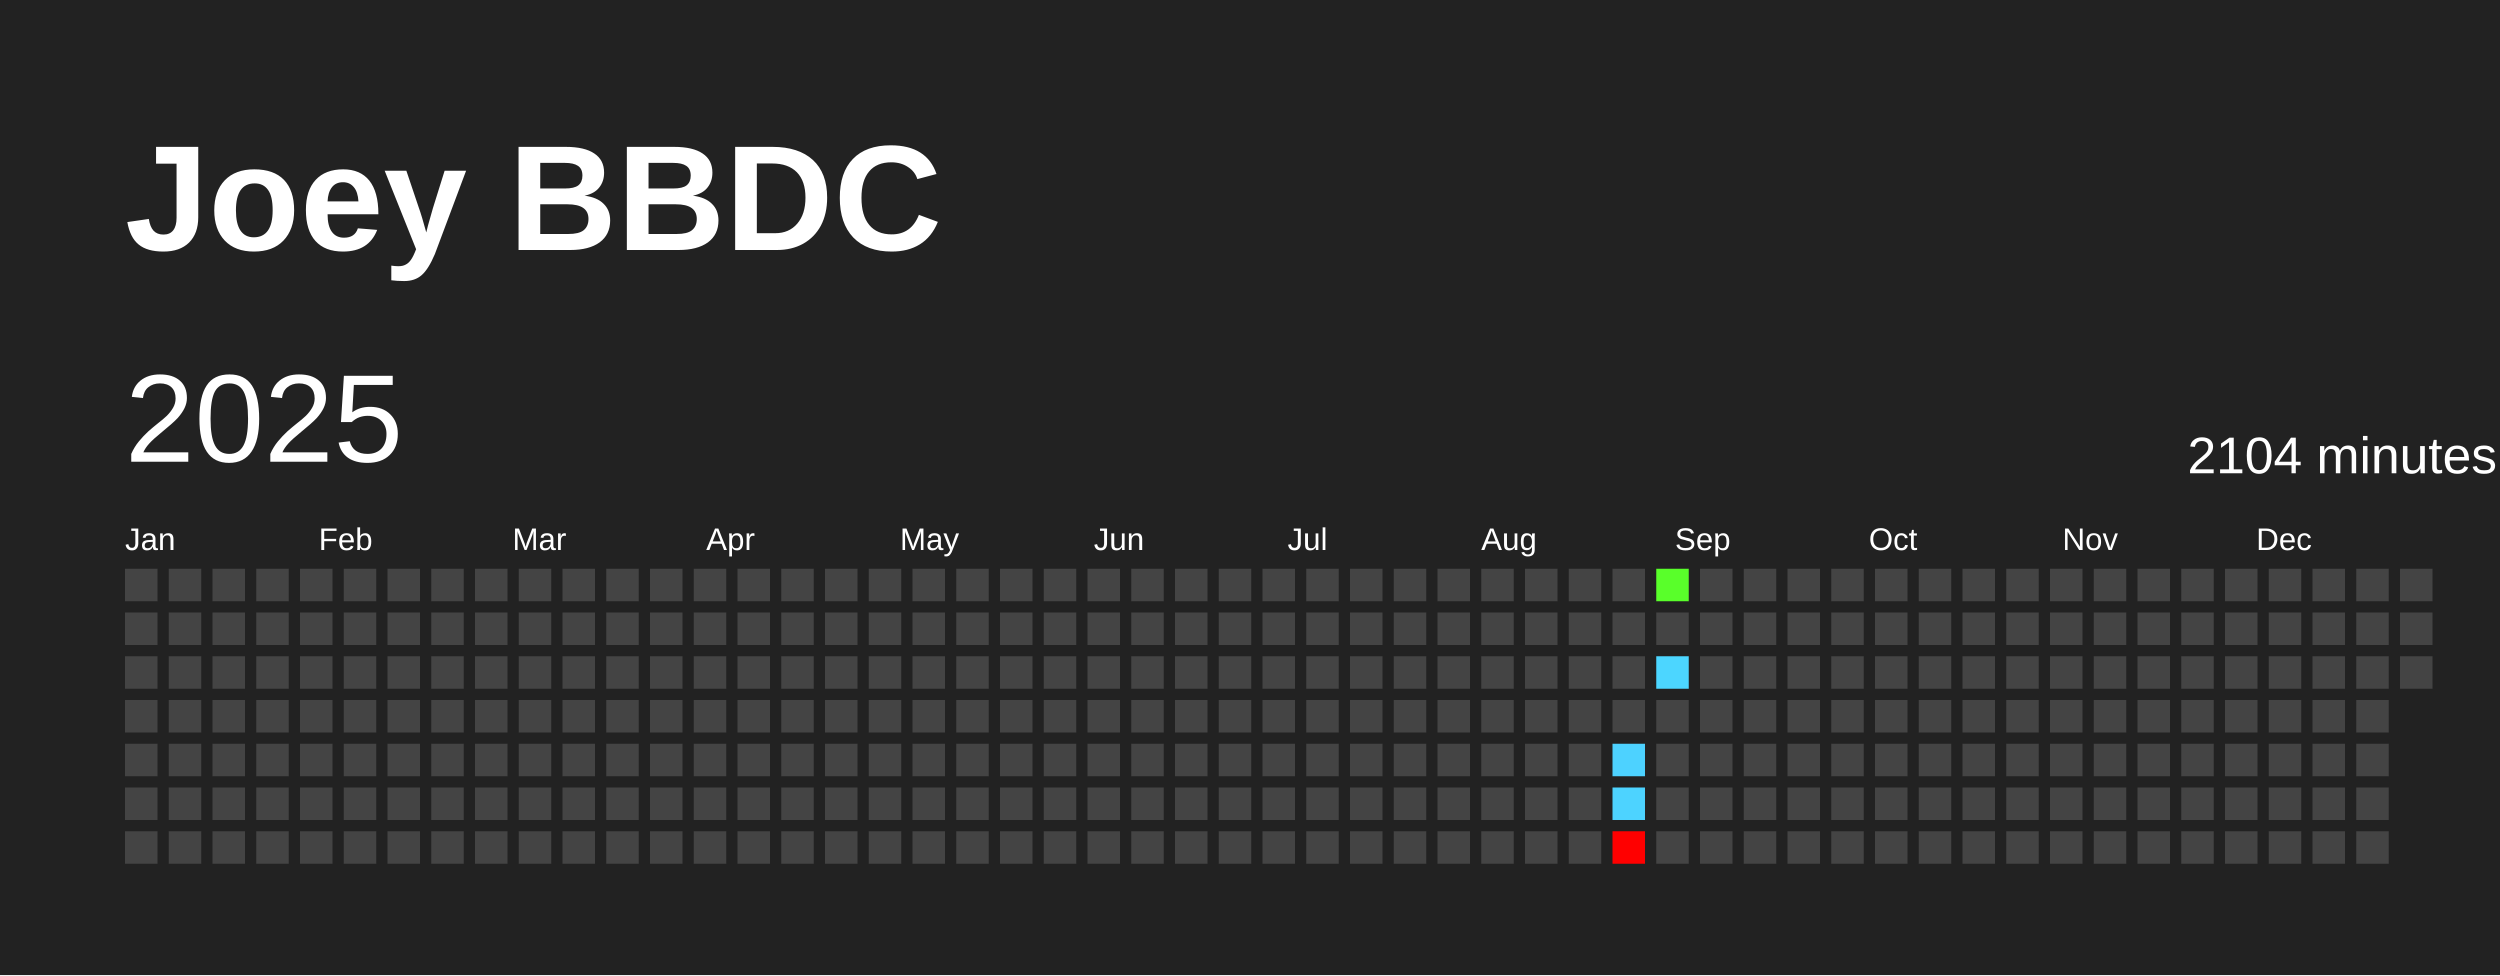
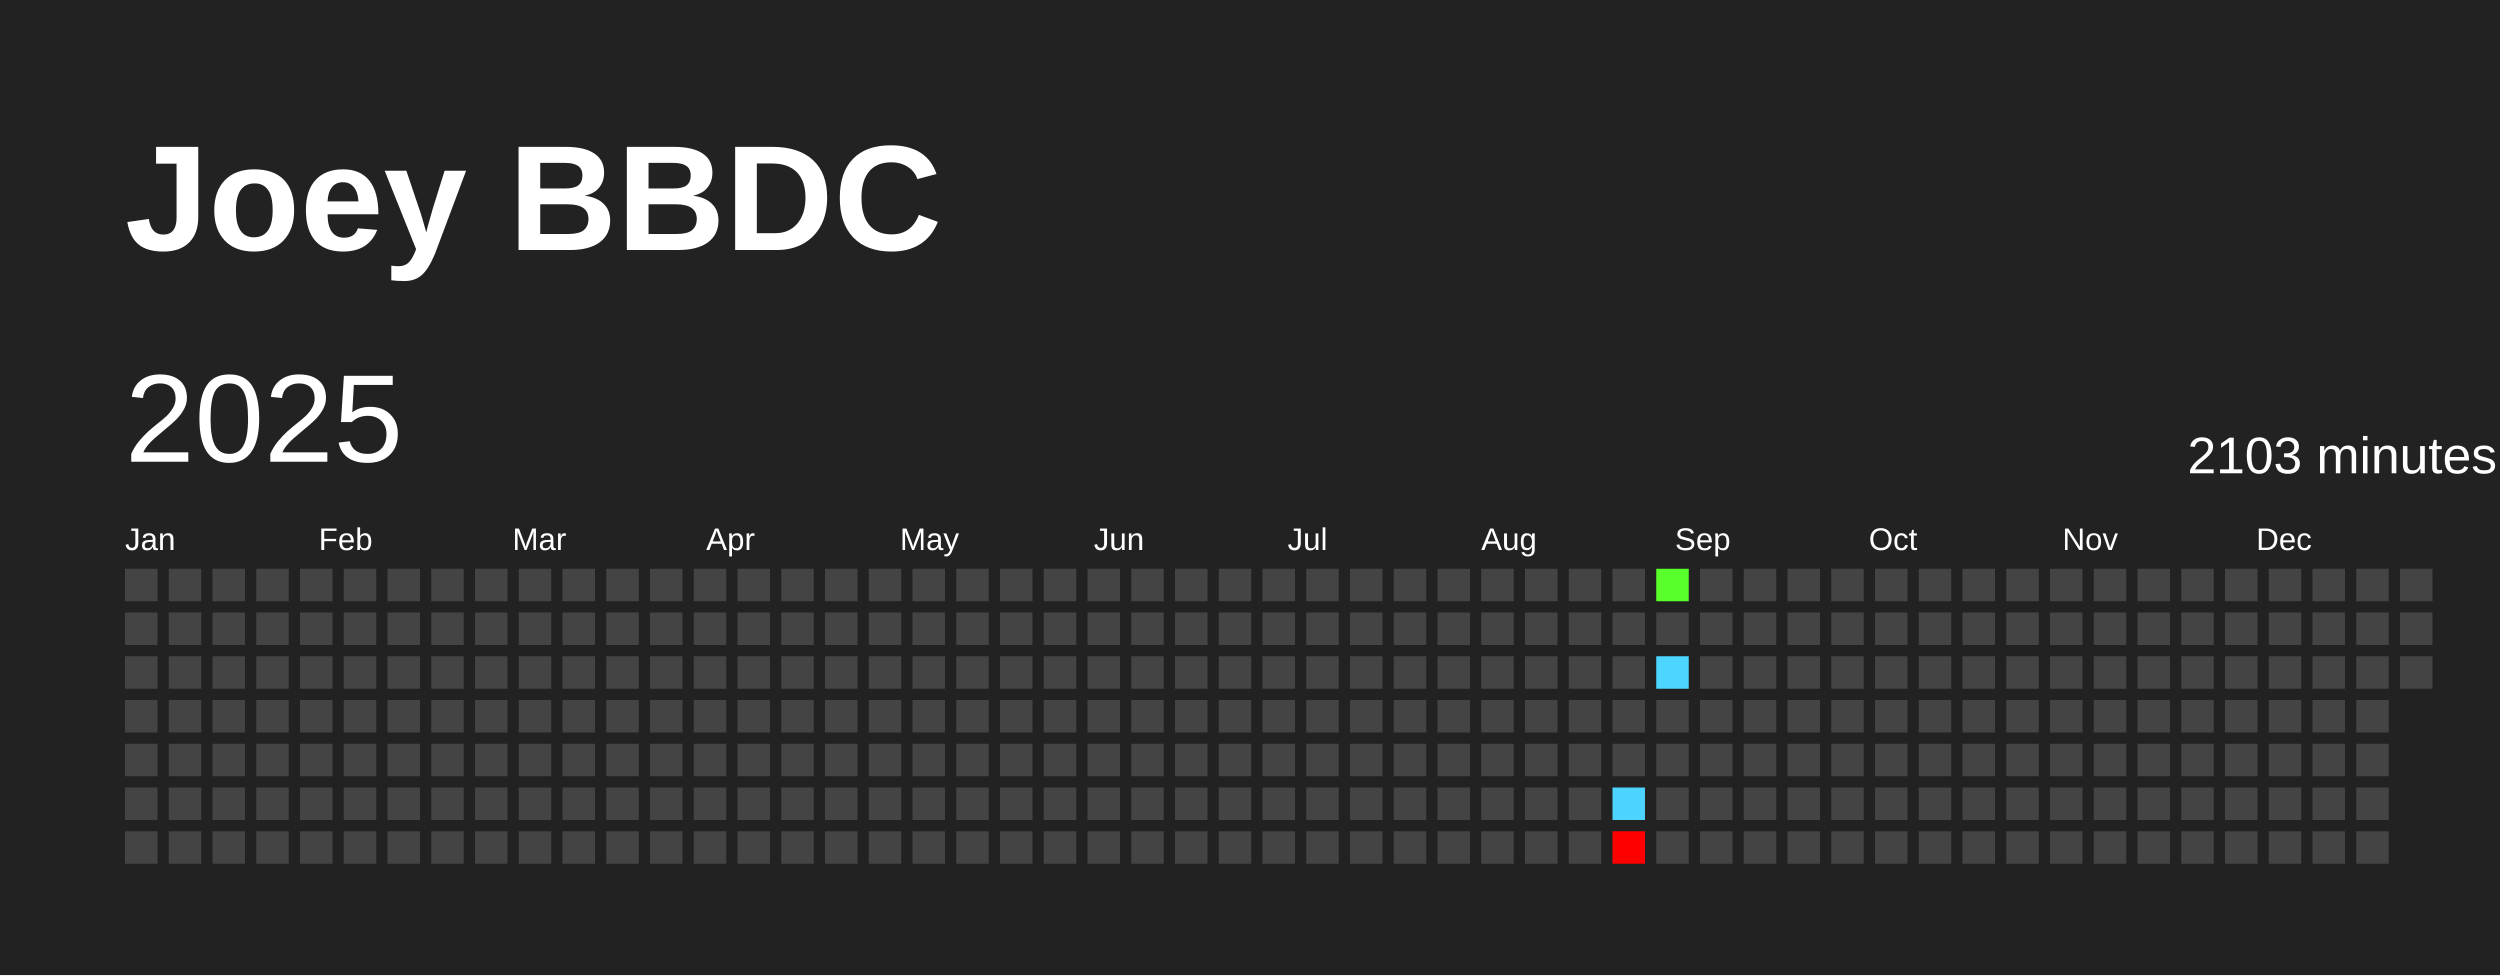
<svg xmlns="http://www.w3.org/2000/svg" baseProfile="full" height="78mm" version="1.1" viewBox="0,0,200,78" width="200mm">
  <defs />
  <rect fill="#222222" height="78" width="200" x="0" y="0" />
  <text fill="#FFFFFF" style="font-size:12px; font-family:Arial; font-weight:bold;" x="10" y="20">Joey BBDC</text>
  <text dominant-baseline="hanging" fill="#FFFFFF" style="font-size:10.0px; font-family:Arial;" x="10" y="30">2025</text>
-   <text dominant-baseline="hanging" fill="#FFFFFF" style="font-size:4.125px; font-family:Arial;" x="175" y="35">2104 minutes</text>
+   <text dominant-baseline="hanging" fill="#FFFFFF" style="font-size:4.125px; font-family:Arial;" x="175" y="35">2103 minutes</text>
  <text fill="#FFFFFF" style="font-size:2.5px; font-family:Arial" x="10.0" y="44">Jan</text>
  <text fill="#FFFFFF" style="font-size:2.5px; font-family:Arial" x="25.5" y="44">Feb</text>
  <text fill="#FFFFFF" style="font-size:2.5px; font-family:Arial" x="41.0" y="44">Mar</text>
  <text fill="#FFFFFF" style="font-size:2.5px; font-family:Arial" x="56.5" y="44">Apr</text>
  <text fill="#FFFFFF" style="font-size:2.5px; font-family:Arial" x="72.0" y="44">May</text>
  <text fill="#FFFFFF" style="font-size:2.5px; font-family:Arial" x="87.5" y="44">Jun</text>
  <text fill="#FFFFFF" style="font-size:2.5px; font-family:Arial" x="103.0" y="44">Jul</text>
  <text fill="#FFFFFF" style="font-size:2.5px; font-family:Arial" x="118.5" y="44">Aug</text>
  <text fill="#FFFFFF" style="font-size:2.5px; font-family:Arial" x="134.0" y="44">Sep</text>
  <text fill="#FFFFFF" style="font-size:2.5px; font-family:Arial" x="149.5" y="44">Oct</text>
  <text fill="#FFFFFF" style="font-size:2.5px; font-family:Arial" x="165.0" y="44">Nov</text>
  <text fill="#FFFFFF" style="font-size:2.5px; font-family:Arial" x="180.5" y="44">Dec</text>
  <rect fill="#444444" height="2.6" width="2.6" x="10.0" y="45.5" />
  <rect fill="#444444" height="2.6" width="2.6" x="10.0" y="49.0" />
  <rect fill="#444444" height="2.6" width="2.6" x="10.0" y="52.5" />
  <rect fill="#444444" height="2.6" width="2.6" x="10.0" y="56.0" />
  <rect fill="#444444" height="2.6" width="2.6" x="10.0" y="59.5" />
  <rect fill="#444444" height="2.6" width="2.6" x="10.0" y="63.0" />
  <rect fill="#444444" height="2.6" width="2.6" x="10.0" y="66.5" />
  <rect fill="#444444" height="2.6" width="2.6" x="13.5" y="45.5" />
  <rect fill="#444444" height="2.6" width="2.6" x="13.5" y="49.0" />
  <rect fill="#444444" height="2.6" width="2.6" x="13.5" y="52.5" />
  <rect fill="#444444" height="2.6" width="2.6" x="13.5" y="56.0" />
  <rect fill="#444444" height="2.6" width="2.6" x="13.5" y="59.5" />
  <rect fill="#444444" height="2.6" width="2.6" x="13.5" y="63.0" />
  <rect fill="#444444" height="2.6" width="2.6" x="13.5" y="66.5" />
  <rect fill="#444444" height="2.6" width="2.6" x="17.0" y="45.5" />
  <rect fill="#444444" height="2.6" width="2.6" x="17.0" y="49.0" />
  <rect fill="#444444" height="2.6" width="2.6" x="17.0" y="52.5" />
  <rect fill="#444444" height="2.6" width="2.6" x="17.0" y="56.0" />
  <rect fill="#444444" height="2.6" width="2.6" x="17.0" y="59.5" />
  <rect fill="#444444" height="2.6" width="2.6" x="17.0" y="63.0" />
  <rect fill="#444444" height="2.6" width="2.6" x="17.0" y="66.5" />
  <rect fill="#444444" height="2.6" width="2.6" x="20.5" y="45.5" />
  <rect fill="#444444" height="2.6" width="2.6" x="20.5" y="49.0" />
  <rect fill="#444444" height="2.6" width="2.6" x="20.5" y="52.5" />
  <rect fill="#444444" height="2.6" width="2.6" x="20.5" y="56.0" />
  <rect fill="#444444" height="2.6" width="2.6" x="20.5" y="59.5" />
  <rect fill="#444444" height="2.6" width="2.6" x="20.5" y="63.0" />
  <rect fill="#444444" height="2.6" width="2.6" x="20.5" y="66.5" />
  <rect fill="#444444" height="2.6" width="2.6" x="24.0" y="45.5" />
  <rect fill="#444444" height="2.6" width="2.6" x="24.0" y="49.0" />
  <rect fill="#444444" height="2.6" width="2.6" x="24.0" y="52.5" />
  <rect fill="#444444" height="2.6" width="2.6" x="24.0" y="56.0" />
  <rect fill="#444444" height="2.6" width="2.6" x="24.0" y="59.5" />
  <rect fill="#444444" height="2.6" width="2.6" x="24.0" y="63.0" />
  <rect fill="#444444" height="2.6" width="2.6" x="24.0" y="66.5" />
  <rect fill="#444444" height="2.6" width="2.6" x="27.5" y="45.5" />
  <rect fill="#444444" height="2.6" width="2.6" x="27.5" y="49.0" />
  <rect fill="#444444" height="2.6" width="2.6" x="27.5" y="52.5" />
  <rect fill="#444444" height="2.6" width="2.6" x="27.5" y="56.0" />
  <rect fill="#444444" height="2.6" width="2.6" x="27.5" y="59.5" />
  <rect fill="#444444" height="2.6" width="2.6" x="27.5" y="63.0" />
  <rect fill="#444444" height="2.6" width="2.6" x="27.5" y="66.5" />
  <rect fill="#444444" height="2.6" width="2.6" x="31.0" y="45.5" />
  <rect fill="#444444" height="2.6" width="2.6" x="31.0" y="49.0" />
  <rect fill="#444444" height="2.6" width="2.6" x="31.0" y="52.5" />
  <rect fill="#444444" height="2.6" width="2.6" x="31.0" y="56.0" />
  <rect fill="#444444" height="2.6" width="2.6" x="31.0" y="59.5" />
  <rect fill="#444444" height="2.6" width="2.6" x="31.0" y="63.0" />
  <rect fill="#444444" height="2.6" width="2.6" x="31.0" y="66.5" />
  <rect fill="#444444" height="2.6" width="2.6" x="34.5" y="45.5" />
  <rect fill="#444444" height="2.6" width="2.6" x="34.5" y="49.0" />
  <rect fill="#444444" height="2.6" width="2.6" x="34.5" y="52.5" />
  <rect fill="#444444" height="2.6" width="2.6" x="34.5" y="56.0" />
  <rect fill="#444444" height="2.6" width="2.6" x="34.5" y="59.5" />
  <rect fill="#444444" height="2.6" width="2.6" x="34.5" y="63.0" />
  <rect fill="#444444" height="2.6" width="2.6" x="34.5" y="66.5" />
  <rect fill="#444444" height="2.6" width="2.6" x="38.0" y="45.5" />
  <rect fill="#444444" height="2.6" width="2.6" x="38.0" y="49.0" />
  <rect fill="#444444" height="2.6" width="2.6" x="38.0" y="52.5" />
  <rect fill="#444444" height="2.6" width="2.6" x="38.0" y="56.0" />
  <rect fill="#444444" height="2.6" width="2.6" x="38.0" y="59.5" />
  <rect fill="#444444" height="2.6" width="2.6" x="38.0" y="63.0" />
  <rect fill="#444444" height="2.6" width="2.6" x="38.0" y="66.5" />
  <rect fill="#444444" height="2.6" width="2.6" x="41.5" y="45.5" />
  <rect fill="#444444" height="2.6" width="2.6" x="41.5" y="49.0" />
  <rect fill="#444444" height="2.6" width="2.6" x="41.5" y="52.5" />
  <rect fill="#444444" height="2.6" width="2.6" x="41.5" y="56.0" />
  <rect fill="#444444" height="2.6" width="2.6" x="41.5" y="59.5" />
  <rect fill="#444444" height="2.6" width="2.6" x="41.5" y="63.0" />
  <rect fill="#444444" height="2.6" width="2.6" x="41.5" y="66.5" />
  <rect fill="#444444" height="2.6" width="2.6" x="45.0" y="45.5" />
  <rect fill="#444444" height="2.6" width="2.6" x="45.0" y="49.0" />
  <rect fill="#444444" height="2.6" width="2.6" x="45.0" y="52.5" />
  <rect fill="#444444" height="2.6" width="2.6" x="45.0" y="56.0" />
  <rect fill="#444444" height="2.6" width="2.6" x="45.0" y="59.5" />
  <rect fill="#444444" height="2.6" width="2.6" x="45.0" y="63.0" />
  <rect fill="#444444" height="2.6" width="2.6" x="45.0" y="66.5" />
  <rect fill="#444444" height="2.6" width="2.6" x="48.5" y="45.5" />
  <rect fill="#444444" height="2.6" width="2.6" x="48.5" y="49.0" />
  <rect fill="#444444" height="2.6" width="2.6" x="48.5" y="52.5" />
  <rect fill="#444444" height="2.6" width="2.6" x="48.5" y="56.0" />
  <rect fill="#444444" height="2.6" width="2.6" x="48.5" y="59.5" />
  <rect fill="#444444" height="2.6" width="2.6" x="48.5" y="63.0" />
  <rect fill="#444444" height="2.6" width="2.6" x="48.5" y="66.5" />
  <rect fill="#444444" height="2.6" width="2.6" x="52.0" y="45.5" />
  <rect fill="#444444" height="2.6" width="2.6" x="52.0" y="49.0" />
  <rect fill="#444444" height="2.6" width="2.6" x="52.0" y="52.5" />
  <rect fill="#444444" height="2.6" width="2.6" x="52.0" y="56.0" />
  <rect fill="#444444" height="2.6" width="2.6" x="52.0" y="59.5" />
  <rect fill="#444444" height="2.6" width="2.6" x="52.0" y="63.0" />
  <rect fill="#444444" height="2.6" width="2.6" x="52.0" y="66.5" />
  <rect fill="#444444" height="2.6" width="2.6" x="55.5" y="45.5" />
  <rect fill="#444444" height="2.6" width="2.6" x="55.5" y="49.0" />
  <rect fill="#444444" height="2.6" width="2.6" x="55.5" y="52.5" />
  <rect fill="#444444" height="2.6" width="2.6" x="55.5" y="56.0" />
  <rect fill="#444444" height="2.6" width="2.6" x="55.5" y="59.5" />
  <rect fill="#444444" height="2.6" width="2.6" x="55.5" y="63.0" />
  <rect fill="#444444" height="2.6" width="2.6" x="55.5" y="66.5" />
  <rect fill="#444444" height="2.6" width="2.6" x="59.0" y="45.5" />
  <rect fill="#444444" height="2.6" width="2.6" x="59.0" y="49.0" />
  <rect fill="#444444" height="2.6" width="2.6" x="59.0" y="52.5" />
  <rect fill="#444444" height="2.6" width="2.6" x="59.0" y="56.0" />
  <rect fill="#444444" height="2.6" width="2.6" x="59.0" y="59.5" />
  <rect fill="#444444" height="2.6" width="2.6" x="59.0" y="63.0" />
  <rect fill="#444444" height="2.6" width="2.6" x="59.0" y="66.5" />
  <rect fill="#444444" height="2.6" width="2.6" x="62.5" y="45.5" />
  <rect fill="#444444" height="2.6" width="2.6" x="62.5" y="49.0" />
  <rect fill="#444444" height="2.6" width="2.6" x="62.5" y="52.5" />
  <rect fill="#444444" height="2.6" width="2.6" x="62.5" y="56.0" />
  <rect fill="#444444" height="2.6" width="2.6" x="62.5" y="59.5" />
  <rect fill="#444444" height="2.6" width="2.6" x="62.5" y="63.0" />
  <rect fill="#444444" height="2.6" width="2.6" x="62.5" y="66.5" />
  <rect fill="#444444" height="2.6" width="2.6" x="66.0" y="45.5" />
  <rect fill="#444444" height="2.6" width="2.6" x="66.0" y="49.0" />
  <rect fill="#444444" height="2.6" width="2.6" x="66.0" y="52.5" />
  <rect fill="#444444" height="2.6" width="2.6" x="66.0" y="56.0" />
  <rect fill="#444444" height="2.6" width="2.6" x="66.0" y="59.5" />
  <rect fill="#444444" height="2.6" width="2.6" x="66.0" y="63.0" />
  <rect fill="#444444" height="2.6" width="2.6" x="66.0" y="66.5" />
  <rect fill="#444444" height="2.6" width="2.6" x="69.5" y="45.5" />
  <rect fill="#444444" height="2.6" width="2.6" x="69.5" y="49.0" />
  <rect fill="#444444" height="2.6" width="2.6" x="69.5" y="52.5" />
  <rect fill="#444444" height="2.6" width="2.6" x="69.5" y="56.0" />
  <rect fill="#444444" height="2.6" width="2.6" x="69.5" y="59.5" />
  <rect fill="#444444" height="2.6" width="2.6" x="69.5" y="63.0" />
  <rect fill="#444444" height="2.6" width="2.6" x="69.5" y="66.5" />
  <rect fill="#444444" height="2.6" width="2.6" x="73.0" y="45.5" />
  <rect fill="#444444" height="2.6" width="2.6" x="73.0" y="49.0" />
  <rect fill="#444444" height="2.6" width="2.6" x="73.0" y="52.5" />
  <rect fill="#444444" height="2.6" width="2.6" x="73.0" y="56.0" />
  <rect fill="#444444" height="2.6" width="2.6" x="73.0" y="59.5" />
  <rect fill="#444444" height="2.6" width="2.6" x="73.0" y="63.0" />
  <rect fill="#444444" height="2.6" width="2.6" x="73.0" y="66.5" />
  <rect fill="#444444" height="2.6" width="2.6" x="76.5" y="45.5" />
  <rect fill="#444444" height="2.6" width="2.6" x="76.5" y="49.0" />
  <rect fill="#444444" height="2.6" width="2.6" x="76.5" y="52.5" />
  <rect fill="#444444" height="2.6" width="2.6" x="76.5" y="56.0" />
  <rect fill="#444444" height="2.6" width="2.6" x="76.5" y="59.5" />
  <rect fill="#444444" height="2.6" width="2.6" x="76.5" y="63.0" />
  <rect fill="#444444" height="2.6" width="2.6" x="76.5" y="66.5" />
  <rect fill="#444444" height="2.6" width="2.6" x="80.0" y="45.5" />
  <rect fill="#444444" height="2.6" width="2.6" x="80.0" y="49.0" />
  <rect fill="#444444" height="2.6" width="2.6" x="80.0" y="52.5" />
  <rect fill="#444444" height="2.6" width="2.6" x="80.0" y="56.0" />
  <rect fill="#444444" height="2.6" width="2.6" x="80.0" y="59.5" />
  <rect fill="#444444" height="2.6" width="2.6" x="80.0" y="63.0" />
  <rect fill="#444444" height="2.6" width="2.6" x="80.0" y="66.5" />
  <rect fill="#444444" height="2.6" width="2.6" x="83.5" y="45.5" />
  <rect fill="#444444" height="2.6" width="2.6" x="83.5" y="49.0" />
  <rect fill="#444444" height="2.6" width="2.6" x="83.5" y="52.5" />
  <rect fill="#444444" height="2.6" width="2.6" x="83.5" y="56.0" />
  <rect fill="#444444" height="2.6" width="2.6" x="83.5" y="59.5" />
  <rect fill="#444444" height="2.6" width="2.6" x="83.5" y="63.0" />
  <rect fill="#444444" height="2.6" width="2.6" x="83.5" y="66.5" />
  <rect fill="#444444" height="2.6" width="2.6" x="87.0" y="45.5" />
  <rect fill="#444444" height="2.6" width="2.6" x="87.0" y="49.0" />
  <rect fill="#444444" height="2.6" width="2.6" x="87.0" y="52.5" />
  <rect fill="#444444" height="2.6" width="2.6" x="87.0" y="56.0" />
  <rect fill="#444444" height="2.6" width="2.6" x="87.0" y="59.5" />
  <rect fill="#444444" height="2.6" width="2.6" x="87.0" y="63.0" />
  <rect fill="#444444" height="2.6" width="2.6" x="87.0" y="66.5" />
  <rect fill="#444444" height="2.6" width="2.6" x="90.5" y="45.5" />
  <rect fill="#444444" height="2.6" width="2.6" x="90.5" y="49.0" />
  <rect fill="#444444" height="2.6" width="2.6" x="90.5" y="52.5" />
  <rect fill="#444444" height="2.6" width="2.6" x="90.5" y="56.0" />
  <rect fill="#444444" height="2.6" width="2.6" x="90.5" y="59.5" />
  <rect fill="#444444" height="2.6" width="2.6" x="90.5" y="63.0" />
  <rect fill="#444444" height="2.6" width="2.6" x="90.5" y="66.5" />
  <rect fill="#444444" height="2.6" width="2.6" x="94.0" y="45.5" />
  <rect fill="#444444" height="2.6" width="2.6" x="94.0" y="49.0" />
  <rect fill="#444444" height="2.6" width="2.6" x="94.0" y="52.5" />
  <rect fill="#444444" height="2.6" width="2.6" x="94.0" y="56.0" />
  <rect fill="#444444" height="2.6" width="2.6" x="94.0" y="59.5" />
  <rect fill="#444444" height="2.6" width="2.6" x="94.0" y="63.0" />
  <rect fill="#444444" height="2.6" width="2.6" x="94.0" y="66.5" />
  <rect fill="#444444" height="2.6" width="2.6" x="97.5" y="45.5" />
  <rect fill="#444444" height="2.6" width="2.6" x="97.5" y="49.0" />
  <rect fill="#444444" height="2.6" width="2.6" x="97.5" y="52.5" />
  <rect fill="#444444" height="2.6" width="2.6" x="97.5" y="56.0" />
  <rect fill="#444444" height="2.6" width="2.6" x="97.5" y="59.5" />
  <rect fill="#444444" height="2.6" width="2.6" x="97.5" y="63.0" />
  <rect fill="#444444" height="2.6" width="2.6" x="97.5" y="66.5" />
  <rect fill="#444444" height="2.6" width="2.6" x="101.0" y="45.5" />
  <rect fill="#444444" height="2.6" width="2.6" x="101.0" y="49.0" />
  <rect fill="#444444" height="2.6" width="2.6" x="101.0" y="52.5" />
  <rect fill="#444444" height="2.6" width="2.6" x="101.0" y="56.0" />
  <rect fill="#444444" height="2.6" width="2.6" x="101.0" y="59.5" />
  <rect fill="#444444" height="2.6" width="2.6" x="101.0" y="63.0" />
  <rect fill="#444444" height="2.6" width="2.6" x="101.0" y="66.5" />
  <rect fill="#444444" height="2.6" width="2.6" x="104.5" y="45.5" />
  <rect fill="#444444" height="2.6" width="2.6" x="104.5" y="49.0" />
  <rect fill="#444444" height="2.6" width="2.6" x="104.5" y="52.5" />
  <rect fill="#444444" height="2.6" width="2.6" x="104.5" y="56.0" />
  <rect fill="#444444" height="2.6" width="2.6" x="104.5" y="59.5" />
  <rect fill="#444444" height="2.6" width="2.6" x="104.5" y="63.0" />
  <rect fill="#444444" height="2.6" width="2.6" x="104.5" y="66.5" />
  <rect fill="#444444" height="2.6" width="2.6" x="108.0" y="45.5" />
  <rect fill="#444444" height="2.6" width="2.6" x="108.0" y="49.0" />
  <rect fill="#444444" height="2.6" width="2.6" x="108.0" y="52.5" />
  <rect fill="#444444" height="2.6" width="2.6" x="108.0" y="56.0" />
  <rect fill="#444444" height="2.6" width="2.6" x="108.0" y="59.5" />
  <rect fill="#444444" height="2.6" width="2.6" x="108.0" y="63.0" />
  <rect fill="#444444" height="2.6" width="2.6" x="108.0" y="66.5" />
  <rect fill="#444444" height="2.6" width="2.6" x="111.5" y="45.5" />
  <rect fill="#444444" height="2.6" width="2.6" x="111.5" y="49.0" />
  <rect fill="#444444" height="2.6" width="2.6" x="111.5" y="52.5" />
  <rect fill="#444444" height="2.6" width="2.6" x="111.5" y="56.0" />
  <rect fill="#444444" height="2.6" width="2.6" x="111.5" y="59.5" />
  <rect fill="#444444" height="2.6" width="2.6" x="111.5" y="63.0" />
  <rect fill="#444444" height="2.6" width="2.6" x="111.5" y="66.5" />
  <rect fill="#444444" height="2.6" width="2.6" x="115.0" y="45.5" />
  <rect fill="#444444" height="2.6" width="2.6" x="115.0" y="49.0" />
  <rect fill="#444444" height="2.6" width="2.6" x="115.0" y="52.5" />
  <rect fill="#444444" height="2.6" width="2.6" x="115.0" y="56.0" />
  <rect fill="#444444" height="2.6" width="2.6" x="115.0" y="59.5" />
  <rect fill="#444444" height="2.6" width="2.6" x="115.0" y="63.0" />
  <rect fill="#444444" height="2.6" width="2.6" x="115.0" y="66.5" />
  <rect fill="#444444" height="2.6" width="2.6" x="118.5" y="45.5" />
  <rect fill="#444444" height="2.6" width="2.6" x="118.5" y="49.0" />
  <rect fill="#444444" height="2.6" width="2.6" x="118.5" y="52.5" />
  <rect fill="#444444" height="2.6" width="2.6" x="118.5" y="56.0" />
  <rect fill="#444444" height="2.6" width="2.6" x="118.5" y="59.5" />
  <rect fill="#444444" height="2.6" width="2.6" x="118.5" y="63.0" />
  <rect fill="#444444" height="2.6" width="2.6" x="118.5" y="66.5" />
  <rect fill="#444444" height="2.6" width="2.6" x="122.0" y="45.5" />
  <rect fill="#444444" height="2.6" width="2.6" x="122.0" y="49.0" />
  <rect fill="#444444" height="2.6" width="2.6" x="122.0" y="52.5" />
  <rect fill="#444444" height="2.6" width="2.6" x="122.0" y="56.0" />
  <rect fill="#444444" height="2.6" width="2.6" x="122.0" y="59.5" />
  <rect fill="#444444" height="2.6" width="2.6" x="122.0" y="63.0" />
  <rect fill="#444444" height="2.6" width="2.6" x="122.0" y="66.5" />
  <rect fill="#444444" height="2.6" width="2.6" x="125.5" y="45.5" />
  <rect fill="#444444" height="2.6" width="2.6" x="125.5" y="49.0" />
  <rect fill="#444444" height="2.6" width="2.6" x="125.5" y="52.5" />
  <rect fill="#444444" height="2.6" width="2.6" x="125.5" y="56.0" />
  <rect fill="#444444" height="2.6" width="2.6" x="125.5" y="59.5" />
  <rect fill="#444444" height="2.6" width="2.6" x="125.5" y="63.0" />
  <rect fill="#444444" height="2.6" width="2.6" x="125.5" y="66.5" />
  <rect fill="#444444" height="2.6" width="2.6" x="129.0" y="45.5" />
  <rect fill="#444444" height="2.6" width="2.6" x="129.0" y="49.0" />
  <rect fill="#444444" height="2.6" width="2.6" x="129.0" y="52.5" />
  <rect fill="#444444" height="2.6" width="2.6" x="129.0" y="56.0" />
-   <rect fill="#4dd2ff" height="2.6" width="2.6" x="129.0" y="59.5" />
+   <rect fill="#444444" height="2.6" width="2.6" x="129.0" y="59.5" />
  <rect fill="#4dd3ff" height="2.6" width="2.6" x="129.0" y="63.0" />
  <rect fill="red" height="2.6" width="2.6" x="129.0" y="66.5" />
  <rect fill="#59ff2a" height="2.6" width="2.6" x="132.5" y="45.5" />
  <rect fill="#444444" height="2.6" width="2.6" x="132.5" y="49.0" />
  <rect fill="#4cd6ff" height="2.6" width="2.6" x="132.5" y="52.5" />
  <rect fill="#444444" height="2.6" width="2.6" x="132.5" y="56.0" />
  <rect fill="#444444" height="2.6" width="2.6" x="132.5" y="59.5" />
  <rect fill="#444444" height="2.6" width="2.6" x="132.5" y="63.0" />
  <rect fill="#444444" height="2.6" width="2.6" x="132.5" y="66.5" />
  <rect fill="#444444" height="2.6" width="2.6" x="136.0" y="45.5" />
  <rect fill="#444444" height="2.6" width="2.6" x="136.0" y="49.0" />
  <rect fill="#444444" height="2.6" width="2.6" x="136.0" y="52.5" />
  <rect fill="#444444" height="2.6" width="2.6" x="136.0" y="56.0" />
  <rect fill="#444444" height="2.6" width="2.6" x="136.0" y="59.5" />
  <rect fill="#444444" height="2.6" width="2.6" x="136.0" y="63.0" />
  <rect fill="#444444" height="2.6" width="2.6" x="136.0" y="66.5" />
  <rect fill="#444444" height="2.6" width="2.6" x="139.5" y="45.5" />
  <rect fill="#444444" height="2.6" width="2.6" x="139.5" y="49.0" />
  <rect fill="#444444" height="2.6" width="2.6" x="139.5" y="52.5" />
  <rect fill="#444444" height="2.6" width="2.6" x="139.5" y="56.0" />
  <rect fill="#444444" height="2.6" width="2.6" x="139.5" y="59.5" />
  <rect fill="#444444" height="2.6" width="2.6" x="139.5" y="63.0" />
  <rect fill="#444444" height="2.6" width="2.6" x="139.5" y="66.5" />
  <rect fill="#444444" height="2.6" width="2.6" x="143.0" y="45.5" />
  <rect fill="#444444" height="2.6" width="2.6" x="143.0" y="49.0" />
  <rect fill="#444444" height="2.6" width="2.6" x="143.0" y="52.5" />
  <rect fill="#444444" height="2.6" width="2.6" x="143.0" y="56.0" />
  <rect fill="#444444" height="2.6" width="2.6" x="143.0" y="59.5" />
  <rect fill="#444444" height="2.6" width="2.6" x="143.0" y="63.0" />
  <rect fill="#444444" height="2.6" width="2.6" x="143.0" y="66.5" />
  <rect fill="#444444" height="2.6" width="2.6" x="146.5" y="45.5" />
  <rect fill="#444444" height="2.6" width="2.6" x="146.5" y="49.0" />
  <rect fill="#444444" height="2.6" width="2.6" x="146.5" y="52.5" />
  <rect fill="#444444" height="2.6" width="2.6" x="146.5" y="56.0" />
  <rect fill="#444444" height="2.6" width="2.6" x="146.5" y="59.5" />
  <rect fill="#444444" height="2.6" width="2.6" x="146.5" y="63.0" />
  <rect fill="#444444" height="2.6" width="2.6" x="146.5" y="66.5" />
  <rect fill="#444444" height="2.6" width="2.6" x="150.0" y="45.5" />
  <rect fill="#444444" height="2.6" width="2.6" x="150.0" y="49.0" />
  <rect fill="#444444" height="2.6" width="2.6" x="150.0" y="52.5" />
  <rect fill="#444444" height="2.6" width="2.6" x="150.0" y="56.0" />
  <rect fill="#444444" height="2.6" width="2.6" x="150.0" y="59.5" />
  <rect fill="#444444" height="2.6" width="2.6" x="150.0" y="63.0" />
  <rect fill="#444444" height="2.6" width="2.6" x="150.0" y="66.5" />
  <rect fill="#444444" height="2.6" width="2.6" x="153.5" y="45.5" />
  <rect fill="#444444" height="2.6" width="2.6" x="153.5" y="49.0" />
  <rect fill="#444444" height="2.6" width="2.6" x="153.5" y="52.5" />
  <rect fill="#444444" height="2.6" width="2.6" x="153.5" y="56.0" />
  <rect fill="#444444" height="2.6" width="2.6" x="153.5" y="59.5" />
  <rect fill="#444444" height="2.6" width="2.6" x="153.5" y="63.0" />
  <rect fill="#444444" height="2.6" width="2.6" x="153.5" y="66.5" />
  <rect fill="#444444" height="2.6" width="2.6" x="157.0" y="45.5" />
  <rect fill="#444444" height="2.6" width="2.6" x="157.0" y="49.0" />
  <rect fill="#444444" height="2.6" width="2.6" x="157.0" y="52.5" />
  <rect fill="#444444" height="2.6" width="2.6" x="157.0" y="56.0" />
  <rect fill="#444444" height="2.6" width="2.6" x="157.0" y="59.5" />
  <rect fill="#444444" height="2.6" width="2.6" x="157.0" y="63.0" />
  <rect fill="#444444" height="2.6" width="2.6" x="157.0" y="66.5" />
  <rect fill="#444444" height="2.6" width="2.6" x="160.5" y="45.5" />
  <rect fill="#444444" height="2.6" width="2.6" x="160.5" y="49.0" />
  <rect fill="#444444" height="2.6" width="2.6" x="160.5" y="52.5" />
  <rect fill="#444444" height="2.6" width="2.6" x="160.5" y="56.0" />
  <rect fill="#444444" height="2.6" width="2.6" x="160.5" y="59.5" />
  <rect fill="#444444" height="2.6" width="2.6" x="160.5" y="63.0" />
  <rect fill="#444444" height="2.6" width="2.6" x="160.5" y="66.5" />
  <rect fill="#444444" height="2.6" width="2.6" x="164.0" y="45.5" />
  <rect fill="#444444" height="2.6" width="2.6" x="164.0" y="49.0" />
  <rect fill="#444444" height="2.6" width="2.6" x="164.0" y="52.5" />
  <rect fill="#444444" height="2.6" width="2.6" x="164.0" y="56.0" />
  <rect fill="#444444" height="2.6" width="2.6" x="164.0" y="59.5" />
  <rect fill="#444444" height="2.6" width="2.6" x="164.0" y="63.0" />
  <rect fill="#444444" height="2.6" width="2.6" x="164.0" y="66.5" />
  <rect fill="#444444" height="2.6" width="2.6" x="167.5" y="45.5" />
  <rect fill="#444444" height="2.6" width="2.6" x="167.5" y="49.0" />
  <rect fill="#444444" height="2.6" width="2.6" x="167.5" y="52.5" />
  <rect fill="#444444" height="2.6" width="2.6" x="167.5" y="56.0" />
  <rect fill="#444444" height="2.6" width="2.6" x="167.5" y="59.5" />
  <rect fill="#444444" height="2.6" width="2.6" x="167.5" y="63.0" />
  <rect fill="#444444" height="2.6" width="2.6" x="167.5" y="66.5" />
  <rect fill="#444444" height="2.6" width="2.6" x="171.0" y="45.5" />
  <rect fill="#444444" height="2.6" width="2.6" x="171.0" y="49.0" />
  <rect fill="#444444" height="2.6" width="2.6" x="171.0" y="52.5" />
  <rect fill="#444444" height="2.6" width="2.6" x="171.0" y="56.0" />
  <rect fill="#444444" height="2.6" width="2.6" x="171.0" y="59.5" />
  <rect fill="#444444" height="2.6" width="2.6" x="171.0" y="63.0" />
  <rect fill="#444444" height="2.6" width="2.6" x="171.0" y="66.5" />
  <rect fill="#444444" height="2.6" width="2.6" x="174.5" y="45.5" />
  <rect fill="#444444" height="2.6" width="2.6" x="174.5" y="49.0" />
  <rect fill="#444444" height="2.6" width="2.6" x="174.5" y="52.5" />
  <rect fill="#444444" height="2.6" width="2.6" x="174.5" y="56.0" />
  <rect fill="#444444" height="2.6" width="2.6" x="174.5" y="59.5" />
  <rect fill="#444444" height="2.6" width="2.6" x="174.5" y="63.0" />
  <rect fill="#444444" height="2.6" width="2.6" x="174.5" y="66.5" />
  <rect fill="#444444" height="2.6" width="2.6" x="178.0" y="45.5" />
  <rect fill="#444444" height="2.6" width="2.6" x="178.0" y="49.0" />
  <rect fill="#444444" height="2.6" width="2.6" x="178.0" y="52.5" />
  <rect fill="#444444" height="2.6" width="2.6" x="178.0" y="56.0" />
  <rect fill="#444444" height="2.6" width="2.6" x="178.0" y="59.5" />
  <rect fill="#444444" height="2.6" width="2.6" x="178.0" y="63.0" />
  <rect fill="#444444" height="2.6" width="2.6" x="178.0" y="66.5" />
  <rect fill="#444444" height="2.6" width="2.6" x="181.5" y="45.5" />
  <rect fill="#444444" height="2.6" width="2.6" x="181.5" y="49.0" />
  <rect fill="#444444" height="2.6" width="2.6" x="181.5" y="52.5" />
  <rect fill="#444444" height="2.6" width="2.6" x="181.5" y="56.0" />
  <rect fill="#444444" height="2.6" width="2.6" x="181.5" y="59.5" />
  <rect fill="#444444" height="2.6" width="2.6" x="181.5" y="63.0" />
  <rect fill="#444444" height="2.6" width="2.6" x="181.5" y="66.5" />
  <rect fill="#444444" height="2.6" width="2.6" x="185.0" y="45.5" />
  <rect fill="#444444" height="2.6" width="2.6" x="185.0" y="49.0" />
  <rect fill="#444444" height="2.6" width="2.6" x="185.0" y="52.5" />
  <rect fill="#444444" height="2.6" width="2.6" x="185.0" y="56.0" />
  <rect fill="#444444" height="2.6" width="2.6" x="185.0" y="59.5" />
  <rect fill="#444444" height="2.6" width="2.6" x="185.0" y="63.0" />
  <rect fill="#444444" height="2.6" width="2.6" x="185.0" y="66.5" />
  <rect fill="#444444" height="2.6" width="2.6" x="188.5" y="45.5" />
  <rect fill="#444444" height="2.6" width="2.6" x="188.5" y="49.0" />
  <rect fill="#444444" height="2.6" width="2.6" x="188.5" y="52.5" />
  <rect fill="#444444" height="2.6" width="2.6" x="188.5" y="56.0" />
  <rect fill="#444444" height="2.6" width="2.6" x="188.5" y="59.5" />
  <rect fill="#444444" height="2.6" width="2.6" x="188.5" y="63.0" />
  <rect fill="#444444" height="2.6" width="2.6" x="188.5" y="66.5" />
  <rect fill="#444444" height="2.6" width="2.6" x="192.0" y="45.5" />
  <rect fill="#444444" height="2.6" width="2.6" x="192.0" y="49.0" />
  <rect fill="#444444" height="2.6" width="2.6" x="192.0" y="52.5" />
</svg>
